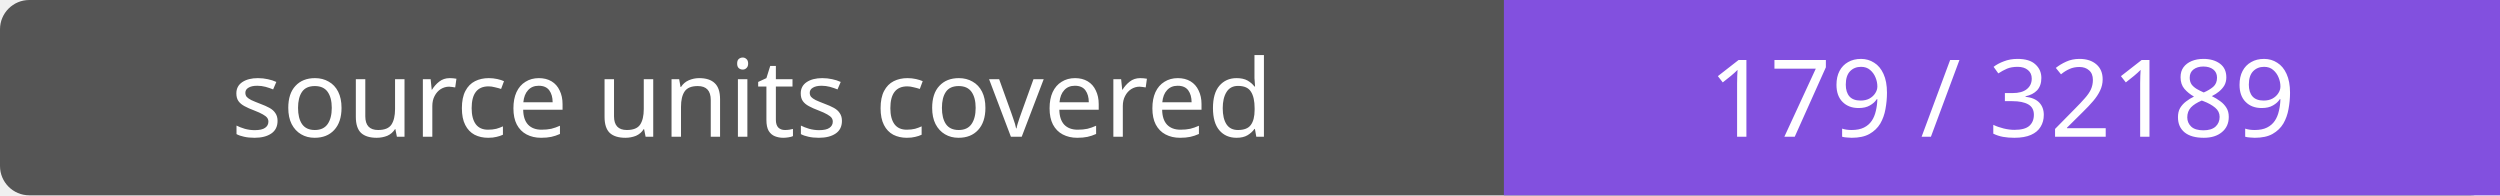
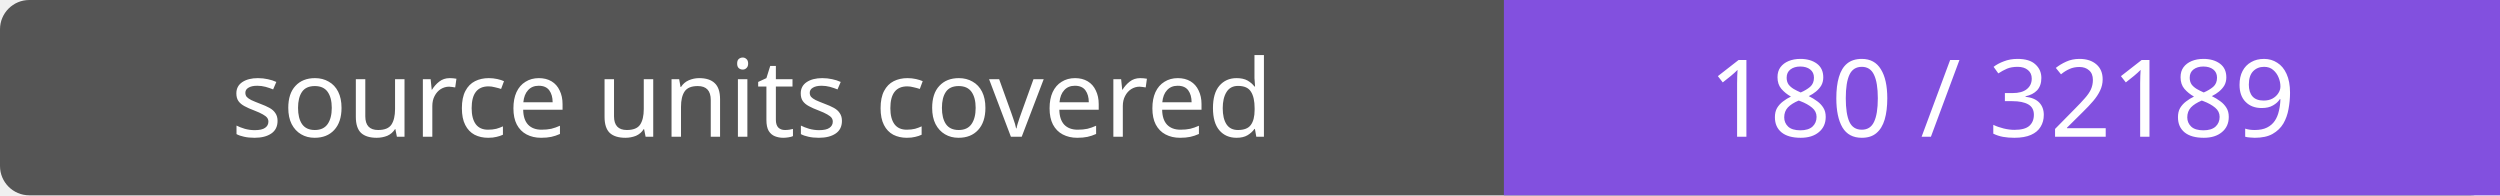
- <svg xmlns="http://www.w3.org/2000/svg" width="256" height="20" role="img" aria-label="source units covered: 179 / 32189">
+ <svg xmlns="http://www.w3.org/2000/svg" width="256" height="20" role="img" aria-label="source units covered: 180 / 32189">
  <rect width="256" height="20" rx="3" fill="#555" />
  <path fill="#8250df" d="M154 0h102v20H154z" />
  <g fill="#fff" text-anchor="middle" font-family="Verdana,sans-serif" font-size="11">
    <text x="77.0" y="14">source units covered</text>
-     <text x="205.0" y="14">179 / 32189</text>
+     <text x="205.0" y="14">180 / 32189</text>
  </g>
</svg>
